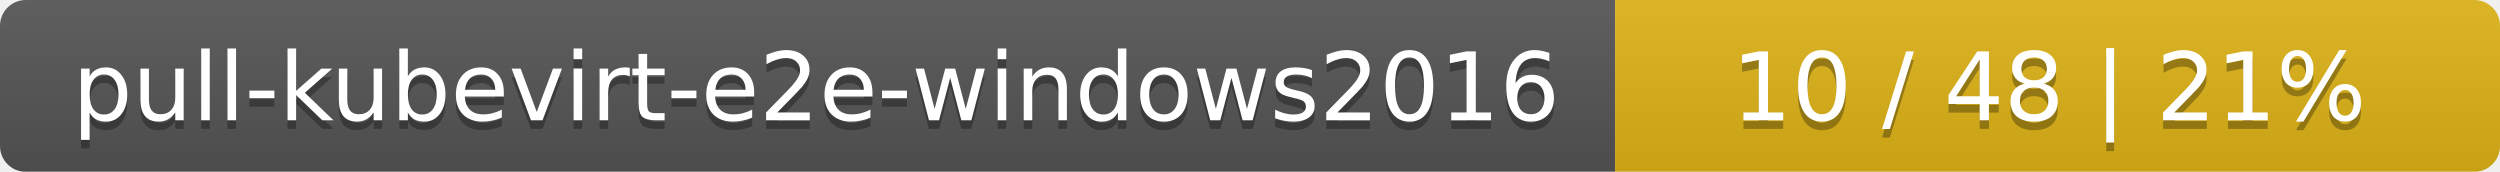
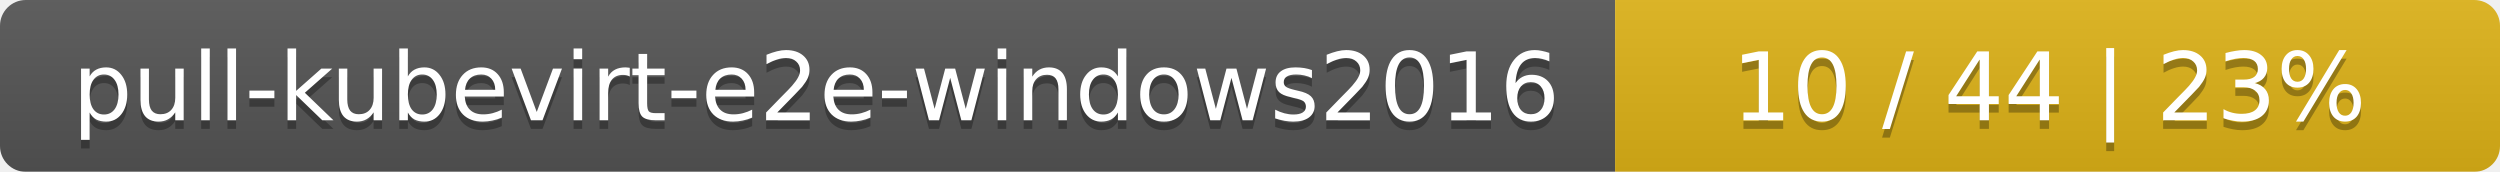
<svg xmlns="http://www.w3.org/2000/svg" width="291" height="20">
  <linearGradient id="smooth" x2="0" y2="100%">
    <stop offset="0" stop-color="#bbb" stop-opacity=".1" />
    <stop offset="1" stop-opacity=".1" />
  </linearGradient>
  <mask id="round">
    <rect width="291" height="20" rx="3" fill="#fff" />
  </mask>
  <g mask="url(#round)">
    <rect width="188" height="20" fill="#555" />
    <rect x="188" width="103" height="20" fill="#dfb317" />
    <rect width="291" height="20" fill="url(#smooth)" />
  </g>
  <g fill="#fff" text-anchor="middle" font-family="DejaVu Sans,Verdana,Geneva,sans-serif" font-size="11">
    <text x="95" y="15" fill="#010101" fill-opacity=".3">pull-kubevirt-e2e-windows2016</text>
    <text x="95" y="14">pull-kubevirt-e2e-windows2016</text>
-     <text x="238.5" y="15" fill="#010101" fill-opacity=".3">10 / 48    |    21%</text>
-     <text x="238.5" y="14">10 / 48    |    21%</text>
+     <text x="238.5" y="15" fill="#010101" fill-opacity=".3">10 / 44    |    23%</text>
+     <text x="238.5" y="14">10 / 44    |    23%</text>
  </g>
</svg>
